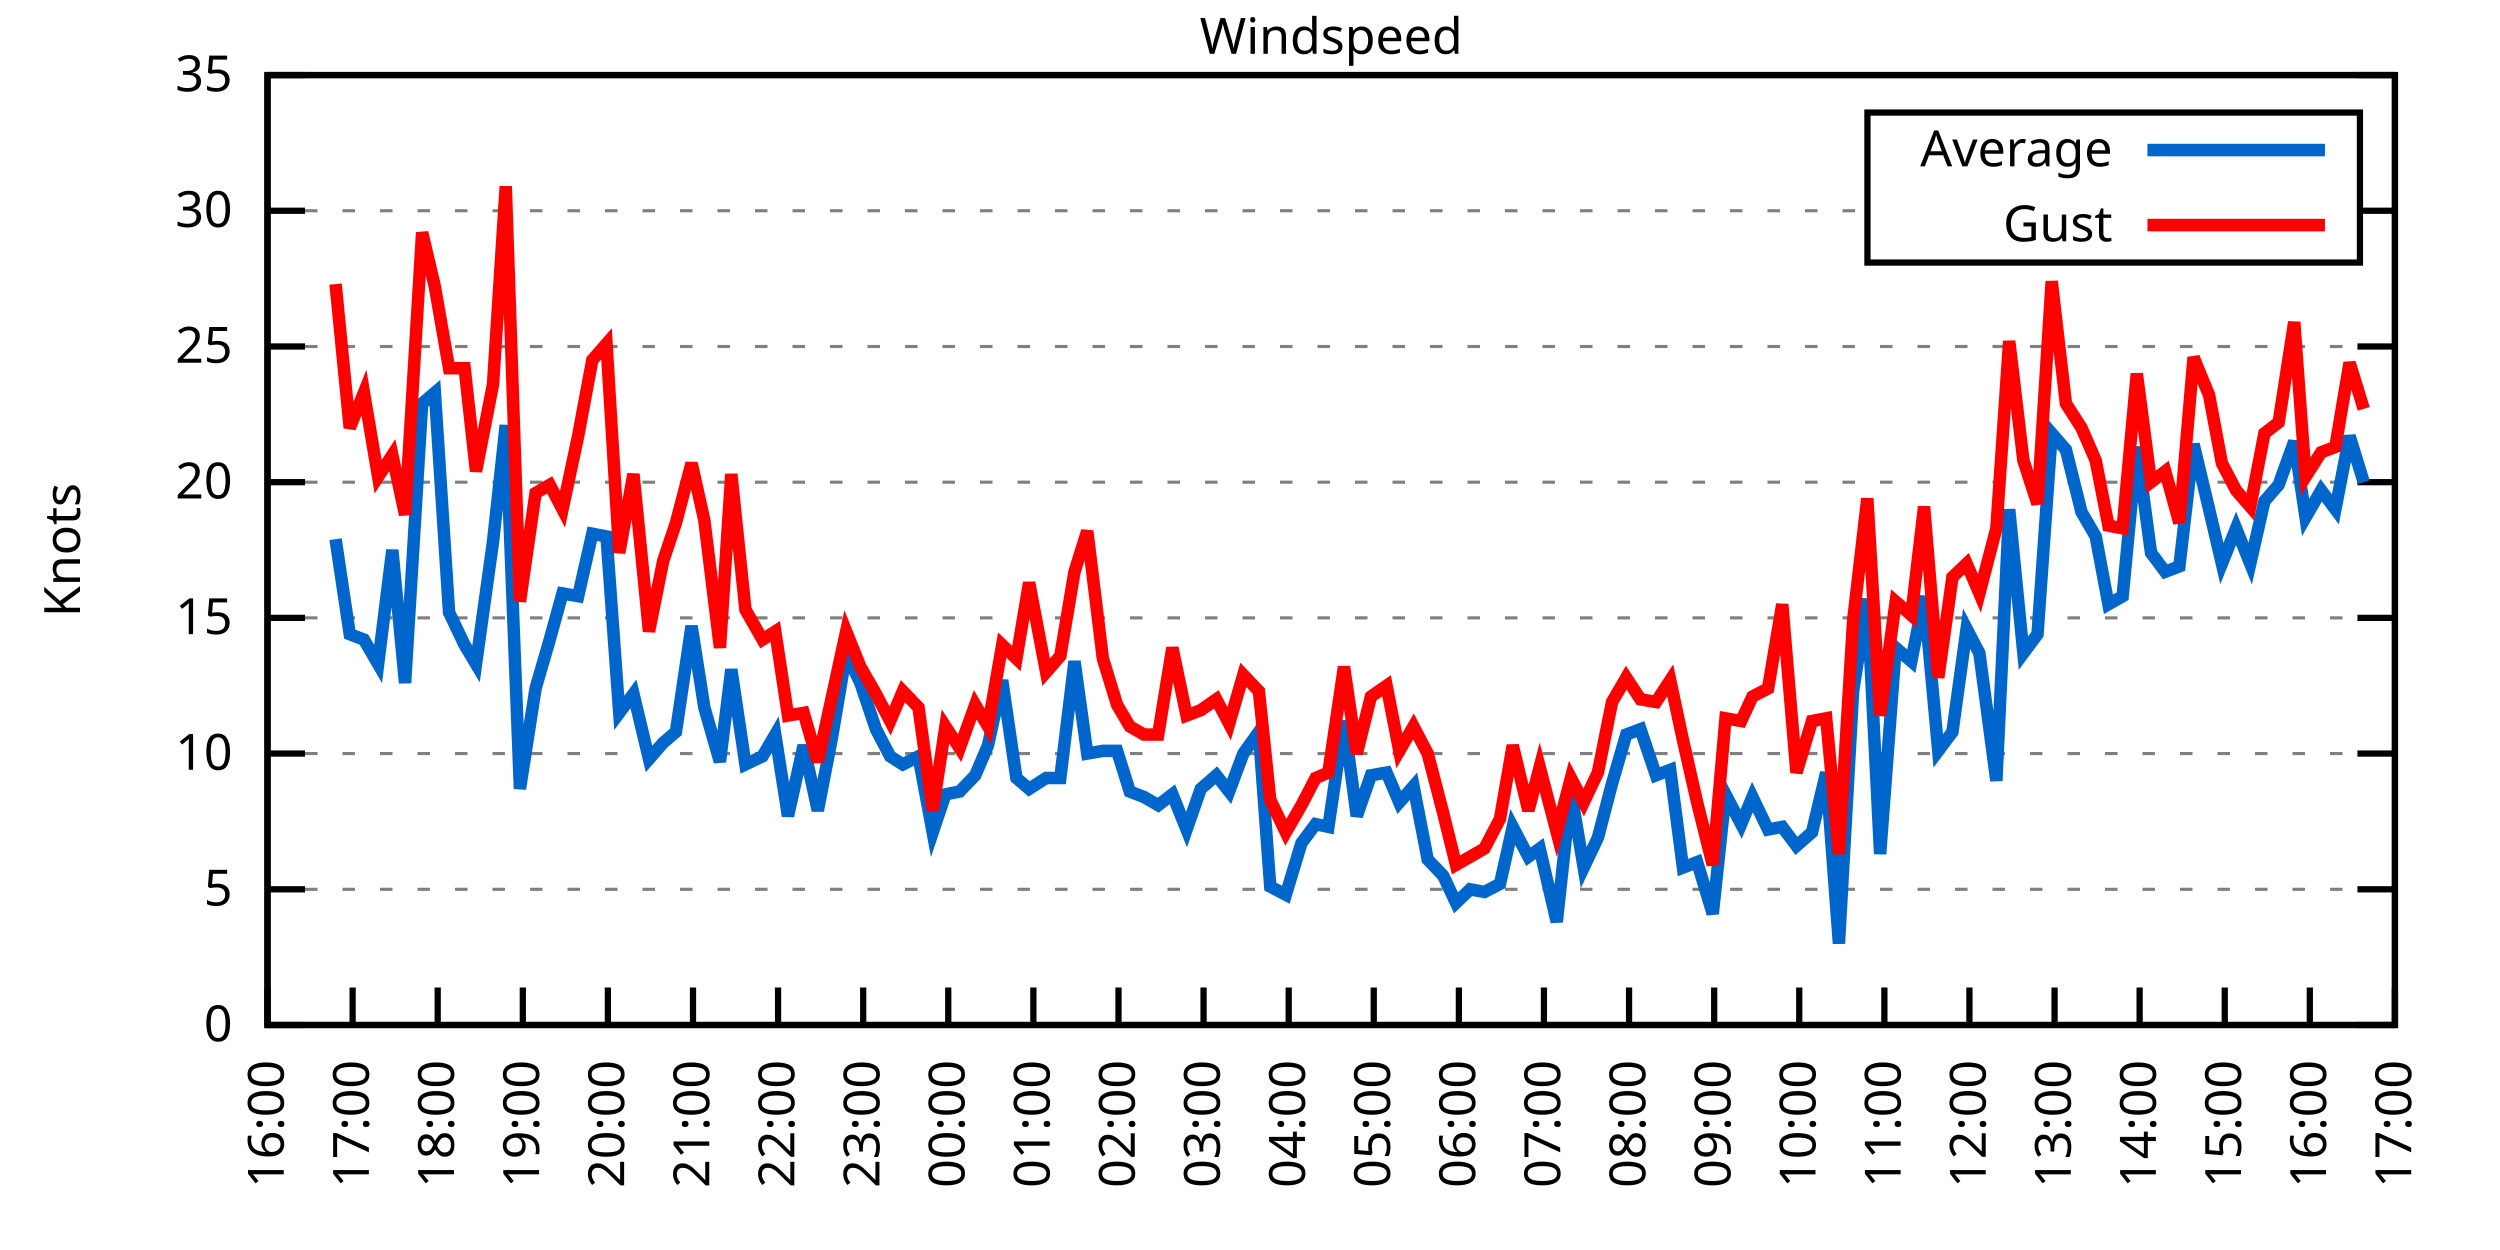
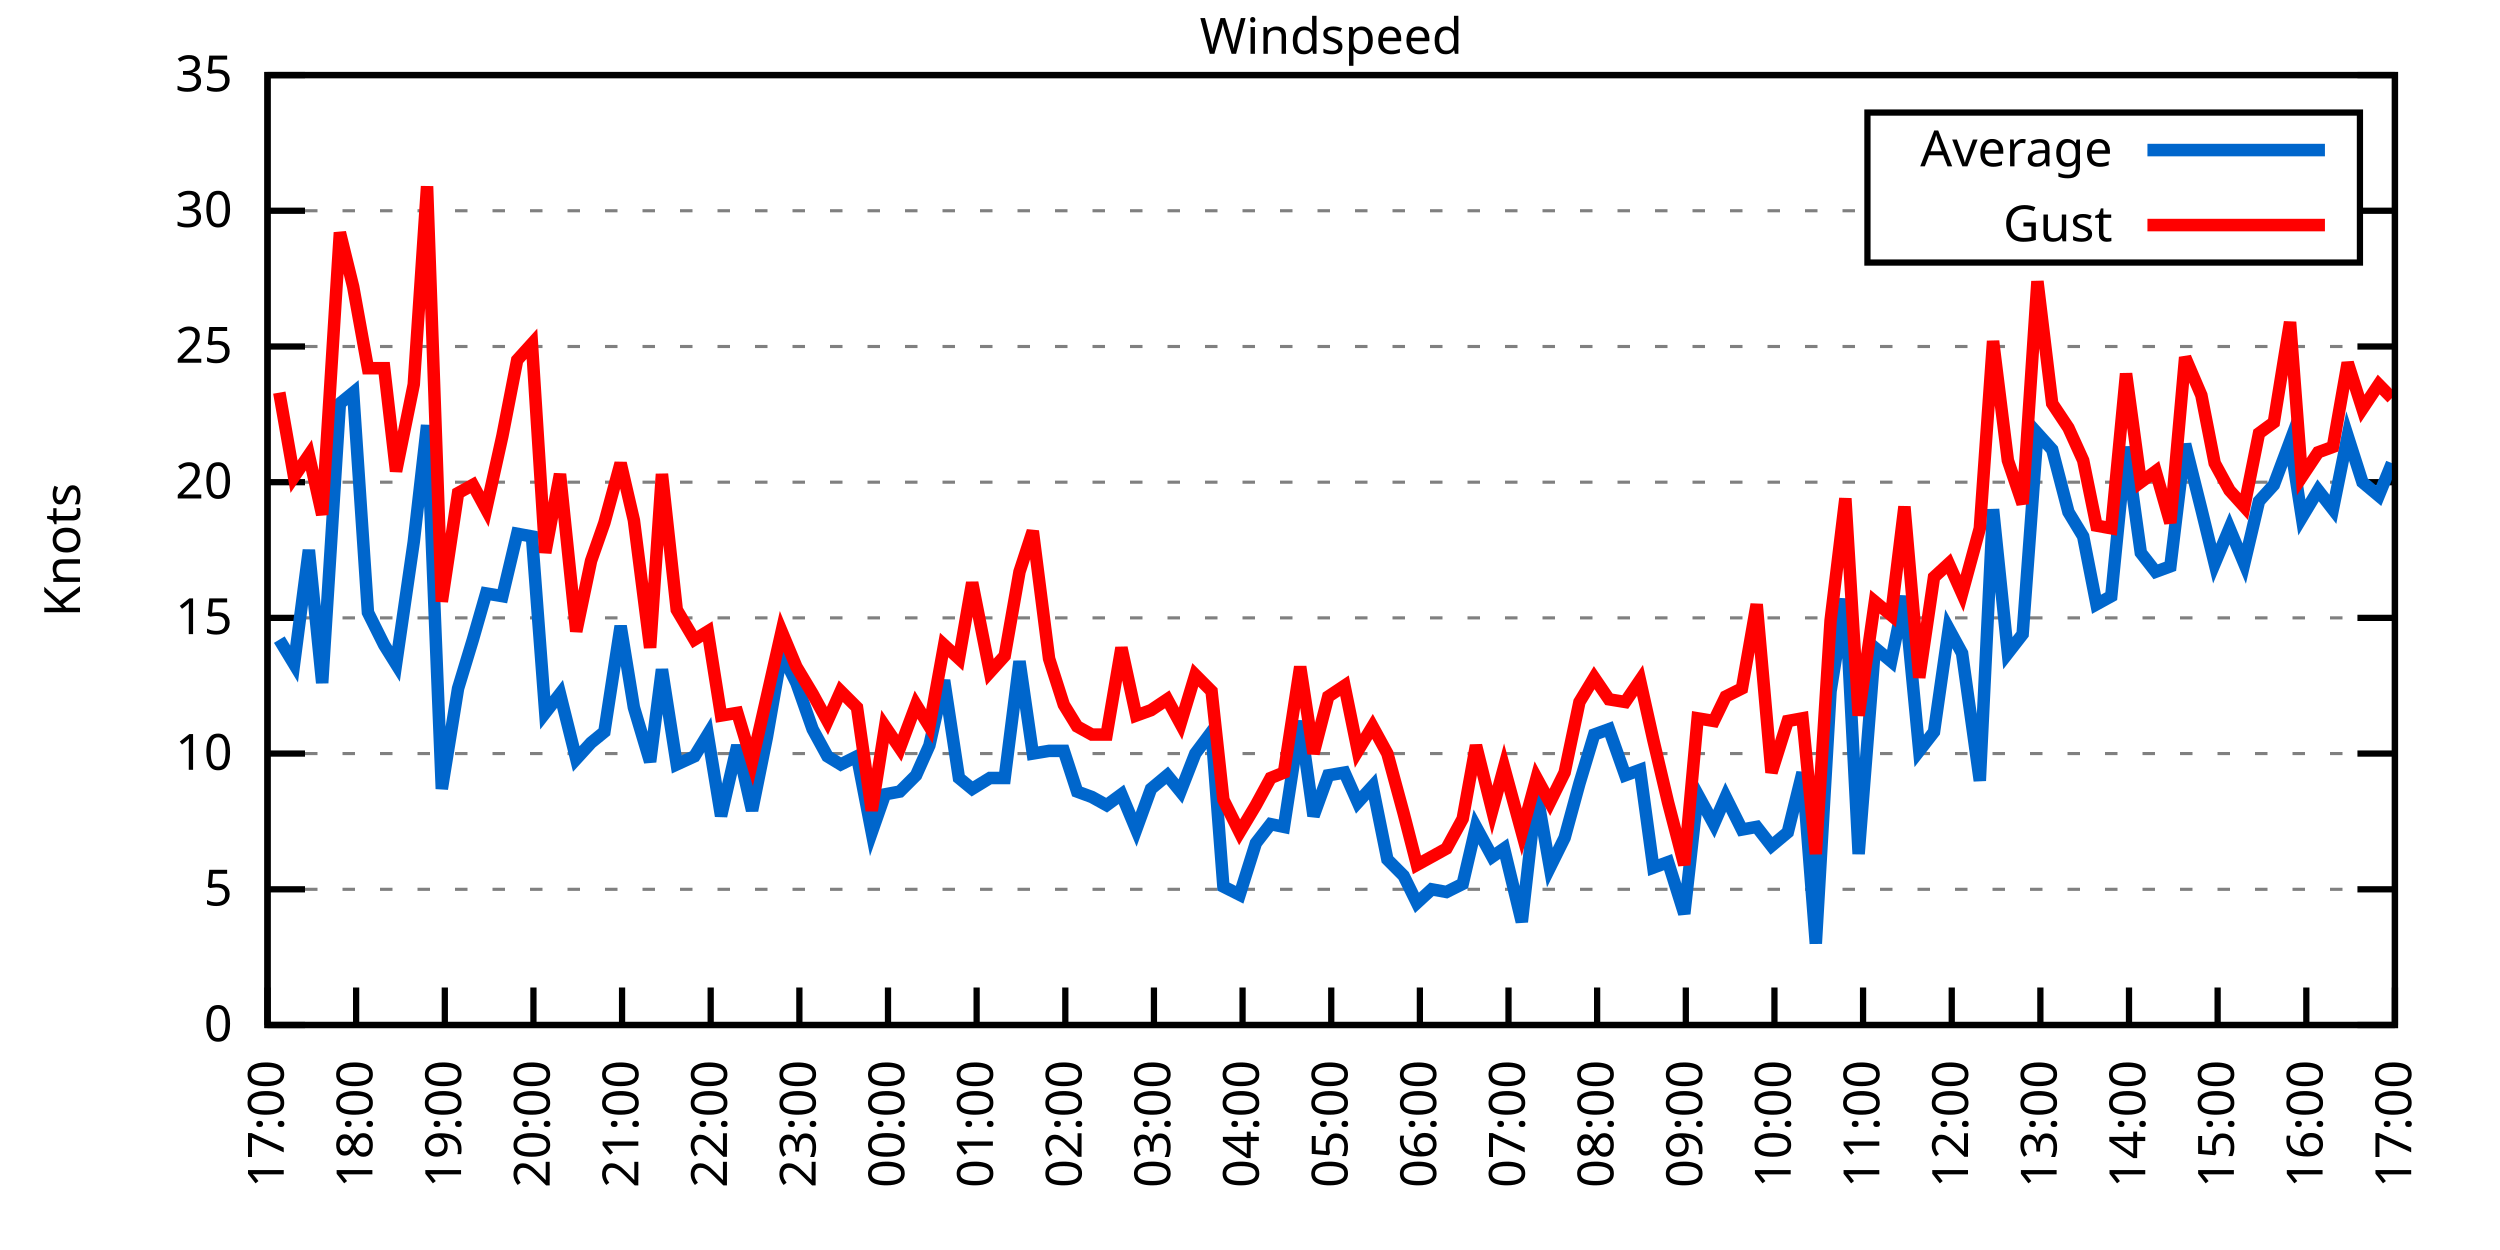
<svg xmlns="http://www.w3.org/2000/svg" xmlns:xlink="http://www.w3.org/1999/xlink" width="400" height="200" viewBox="0 0 400 200">
  <g id="gnuplot_canvas">
    <rect x="0" y="0" width="400" height="200" fill="none" />
    <defs>
      <circle id="gpDot" r="0.5" stroke-width="0.5" stroke="currentColor" />
      <path id="gpPt0" stroke-width="0.333" stroke="currentColor" d="M-1,0 h2 M0,-1 v2" />
      <path id="gpPt1" stroke-width="0.333" stroke="currentColor" d="M-1,-1 L1,1 M1,-1 L-1,1" />
      <path id="gpPt2" stroke-width="0.333" stroke="currentColor" d="M-1,0 L1,0 M0,-1 L0,1 M-1,-1 L1,1 M-1,1 L1,-1" />
      <rect id="gpPt3" stroke-width="0.333" stroke="currentColor" x="-1" y="-1" width="2" height="2" />
      <rect id="gpPt4" stroke-width="0.333" stroke="currentColor" fill="currentColor" x="-1" y="-1" width="2" height="2" />
      <circle id="gpPt5" stroke-width="0.333" stroke="currentColor" cx="0" cy="0" r="1" />
      <use xlink:href="#gpPt5" id="gpPt6" fill="currentColor" stroke="none" />
      <path id="gpPt7" stroke-width="0.333" stroke="currentColor" d="M0,-1.33 L-1.33,0.67 L1.33,0.67 z" />
      <use xlink:href="#gpPt7" id="gpPt8" fill="currentColor" stroke="none" />
      <use xlink:href="#gpPt7" id="gpPt9" stroke="currentColor" transform="rotate(180)" />
      <use xlink:href="#gpPt9" id="gpPt10" fill="currentColor" stroke="none" />
      <use xlink:href="#gpPt3" id="gpPt11" stroke="currentColor" transform="rotate(45)" />
      <use xlink:href="#gpPt11" id="gpPt12" fill="currentColor" stroke="none" />
      <path id="gpPt13" stroke-width="0.333" stroke="currentColor" d="M0,1.330 L1.265,0.411 L0.782,-1.067 L-0.782,-1.076 L-1.265,0.411 z" />
      <use xlink:href="#gpPt13" id="gpPt14" fill="currentColor" stroke="none" />
      <filter id="textbox" filterUnits="objectBoundingBox" x="0" y="0" height="1" width="1">
        <feFlood flood-color="white" flood-opacity="1" result="bgnd" />
        <feComposite in="SourceGraphic" in2="bgnd" operator="atop" />
      </filter>
      <filter id="greybox" filterUnits="objectBoundingBox" x="0" y="0" height="1" width="1">
        <feFlood flood-color="lightgrey" flood-opacity="1" result="grey" />
        <feComposite in="SourceGraphic" in2="grey" operator="atop" />
      </filter>
    </defs>
    <g fill="none" color="white" stroke="currentColor" stroke-width="1.00" stroke-linecap="butt" stroke-linejoin="miter">
</g>
    <g fill="none" color="black" stroke="currentColor" stroke-width="1.00" stroke-linecap="butt" stroke-linejoin="miter">
      <g stroke="none" shape-rendering="crispEdges">
        <polygon fill="rgb(255, 255, 255)" points="42.80,164.00 383.18,164.00 383.18,12.02 42.80,12.02 " />
      </g>
    </g>
    <g fill="none" color="black" stroke="currentColor" stroke-width="1.00" stroke-linecap="butt" stroke-linejoin="miter">
</g>
    <g fill="none" color="black" stroke="black" stroke-width="0.50" stroke-linecap="butt" stroke-linejoin="miter">
</g>
    <g fill="none" color="gray" stroke="currentColor" stroke-width="0.50" stroke-linecap="butt" stroke-linejoin="miter">
      <path stroke="gray" stroke-dasharray="2,4" class="gridline" d="M42.80,164.00 L383.19,164.00  " />
    </g>
    <g fill="none" color="gray" stroke="gray" stroke-width="1.00" stroke-linecap="butt" stroke-linejoin="miter">
</g>
    <g fill="none" color="black" stroke="currentColor" stroke-width="1.00" stroke-linecap="butt" stroke-linejoin="miter">
      <path stroke="black" d="M42.80,164.00 L48.80,164.00 M383.19,164.00 L377.19,164.00  " />
      <g transform="translate(37.20,166.60)" stroke="none" fill="black" font-family="Sans" font-size="8.00" text-anchor="end">
        <text>
          <tspan font-family="Sans"> 0</tspan>
        </text>
      </g>
    </g>
    <g fill="none" color="black" stroke="currentColor" stroke-width="1.00" stroke-linecap="butt" stroke-linejoin="miter">
</g>
    <g fill="none" color="black" stroke="black" stroke-width="0.50" stroke-linecap="butt" stroke-linejoin="miter">
</g>
    <g fill="none" color="gray" stroke="currentColor" stroke-width="0.50" stroke-linecap="butt" stroke-linejoin="miter">
      <path stroke="gray" stroke-dasharray="2,4" class="gridline" d="M42.80,142.29 L383.19,142.29  " />
    </g>
    <g fill="none" color="gray" stroke="gray" stroke-width="1.00" stroke-linecap="butt" stroke-linejoin="miter">
</g>
    <g fill="none" color="black" stroke="currentColor" stroke-width="1.00" stroke-linecap="butt" stroke-linejoin="miter">
      <path stroke="black" d="M42.80,142.29 L48.80,142.29 M383.19,142.29 L377.19,142.29  " />
      <g transform="translate(37.20,144.89)" stroke="none" fill="black" font-family="Sans" font-size="8.00" text-anchor="end">
        <text>
          <tspan font-family="Sans"> 5</tspan>
        </text>
      </g>
    </g>
    <g fill="none" color="black" stroke="currentColor" stroke-width="1.00" stroke-linecap="butt" stroke-linejoin="miter">
</g>
    <g fill="none" color="black" stroke="black" stroke-width="0.50" stroke-linecap="butt" stroke-linejoin="miter">
</g>
    <g fill="none" color="gray" stroke="currentColor" stroke-width="0.50" stroke-linecap="butt" stroke-linejoin="miter">
      <path stroke="gray" stroke-dasharray="2,4" class="gridline" d="M42.80,120.57 L383.19,120.57  " />
    </g>
    <g fill="none" color="gray" stroke="gray" stroke-width="1.00" stroke-linecap="butt" stroke-linejoin="miter">
</g>
    <g fill="none" color="black" stroke="currentColor" stroke-width="1.00" stroke-linecap="butt" stroke-linejoin="miter">
      <path stroke="black" d="M42.80,120.57 L48.80,120.57 M383.19,120.57 L377.19,120.57  " />
      <g transform="translate(37.20,123.17)" stroke="none" fill="black" font-family="Sans" font-size="8.00" text-anchor="end">
        <text>
          <tspan font-family="Sans"> 10</tspan>
        </text>
      </g>
    </g>
    <g fill="none" color="black" stroke="currentColor" stroke-width="1.00" stroke-linecap="butt" stroke-linejoin="miter">
</g>
    <g fill="none" color="black" stroke="black" stroke-width="0.50" stroke-linecap="butt" stroke-linejoin="miter">
</g>
    <g fill="none" color="gray" stroke="currentColor" stroke-width="0.50" stroke-linecap="butt" stroke-linejoin="miter">
      <path stroke="gray" stroke-dasharray="2,4" class="gridline" d="M42.80,98.86 L383.19,98.86  " />
    </g>
    <g fill="none" color="gray" stroke="gray" stroke-width="1.00" stroke-linecap="butt" stroke-linejoin="miter">
</g>
    <g fill="none" color="black" stroke="currentColor" stroke-width="1.00" stroke-linecap="butt" stroke-linejoin="miter">
      <path stroke="black" d="M42.80,98.86 L48.80,98.86 M383.19,98.86 L377.19,98.86  " />
      <g transform="translate(37.20,101.46)" stroke="none" fill="black" font-family="Sans" font-size="8.00" text-anchor="end">
        <text>
          <tspan font-family="Sans"> 15</tspan>
        </text>
      </g>
    </g>
    <g fill="none" color="black" stroke="currentColor" stroke-width="1.00" stroke-linecap="butt" stroke-linejoin="miter">
</g>
    <g fill="none" color="black" stroke="black" stroke-width="0.50" stroke-linecap="butt" stroke-linejoin="miter">
</g>
    <g fill="none" color="gray" stroke="currentColor" stroke-width="0.50" stroke-linecap="butt" stroke-linejoin="miter">
      <path stroke="gray" stroke-dasharray="2,4" class="gridline" d="M42.80,77.15 L383.19,77.15  " />
    </g>
    <g fill="none" color="gray" stroke="gray" stroke-width="1.00" stroke-linecap="butt" stroke-linejoin="miter">
</g>
    <g fill="none" color="black" stroke="currentColor" stroke-width="1.00" stroke-linecap="butt" stroke-linejoin="miter">
      <path stroke="black" d="M42.80,77.15 L48.80,77.15 M383.19,77.15 L377.19,77.15  " />
      <g transform="translate(37.20,79.75)" stroke="none" fill="black" font-family="Sans" font-size="8.00" text-anchor="end">
        <text>
          <tspan font-family="Sans"> 20</tspan>
        </text>
      </g>
    </g>
    <g fill="none" color="black" stroke="currentColor" stroke-width="1.00" stroke-linecap="butt" stroke-linejoin="miter">
</g>
    <g fill="none" color="black" stroke="black" stroke-width="0.50" stroke-linecap="butt" stroke-linejoin="miter">
</g>
    <g fill="none" color="gray" stroke="currentColor" stroke-width="0.50" stroke-linecap="butt" stroke-linejoin="miter">
      <path stroke="gray" stroke-dasharray="2,4" class="gridline" d="M42.80,55.44 L383.19,55.44  " />
    </g>
    <g fill="none" color="gray" stroke="gray" stroke-width="1.00" stroke-linecap="butt" stroke-linejoin="miter">
</g>
    <g fill="none" color="black" stroke="currentColor" stroke-width="1.00" stroke-linecap="butt" stroke-linejoin="miter">
      <path stroke="black" d="M42.80,55.44 L48.80,55.44 M383.19,55.44 L377.19,55.44  " />
      <g transform="translate(37.20,58.04)" stroke="none" fill="black" font-family="Sans" font-size="8.00" text-anchor="end">
        <text>
          <tspan font-family="Sans"> 25</tspan>
        </text>
      </g>
    </g>
    <g fill="none" color="black" stroke="currentColor" stroke-width="1.00" stroke-linecap="butt" stroke-linejoin="miter">
</g>
    <g fill="none" color="black" stroke="black" stroke-width="0.50" stroke-linecap="butt" stroke-linejoin="miter">
</g>
    <g fill="none" color="gray" stroke="currentColor" stroke-width="0.50" stroke-linecap="butt" stroke-linejoin="miter">
      <path stroke="gray" stroke-dasharray="2,4" class="gridline" d="M42.80,33.72 L298.79,33.72 M377.59,33.72 L383.19,33.72  " />
    </g>
    <g fill="none" color="gray" stroke="gray" stroke-width="1.00" stroke-linecap="butt" stroke-linejoin="miter">
</g>
    <g fill="none" color="black" stroke="currentColor" stroke-width="1.00" stroke-linecap="butt" stroke-linejoin="miter">
      <path stroke="black" d="M42.80,33.72 L48.80,33.72 M383.19,33.72 L377.19,33.72  " />
      <g transform="translate(37.20,36.32)" stroke="none" fill="black" font-family="Sans" font-size="8.00" text-anchor="end">
        <text>
          <tspan font-family="Sans"> 30</tspan>
        </text>
      </g>
    </g>
    <g fill="none" color="black" stroke="currentColor" stroke-width="1.00" stroke-linecap="butt" stroke-linejoin="miter">
</g>
    <g fill="none" color="black" stroke="black" stroke-width="0.50" stroke-linecap="butt" stroke-linejoin="miter">
</g>
    <g fill="none" color="gray" stroke="currentColor" stroke-width="0.50" stroke-linecap="butt" stroke-linejoin="miter">
      <path stroke="gray" stroke-dasharray="2,4" class="gridline" d="M42.80,12.01 L383.19,12.01  " />
    </g>
    <g fill="none" color="gray" stroke="gray" stroke-width="1.00" stroke-linecap="butt" stroke-linejoin="miter">
</g>
    <g fill="none" color="black" stroke="currentColor" stroke-width="1.00" stroke-linecap="butt" stroke-linejoin="miter">
      <path stroke="black" d="M42.80,12.01 L48.80,12.01 M383.19,12.01 L377.19,12.01  " />
      <g transform="translate(37.20,14.61)" stroke="none" fill="black" font-family="Sans" font-size="8.00" text-anchor="end">
        <text>
          <tspan font-family="Sans"> 35</tspan>
        </text>
      </g>
    </g>
    <g fill="none" color="black" stroke="currentColor" stroke-width="1.00" stroke-linecap="butt" stroke-linejoin="miter">
      <path stroke="black" d="M42.80,164.00 L42.80,158.00  " />
      <g transform="translate(45.40,169.60) rotate(270.00)" stroke="none" fill="black" font-family="Sans" font-size="8.00" text-anchor="end">
        <text>
-           <tspan font-family="Sans">16:00</tspan>
-         </text>
-       </g>
-     </g>
-     <g fill="none" color="black" stroke="currentColor" stroke-width="1.00" stroke-linecap="butt" stroke-linejoin="miter">
-       <path stroke="black" d="M56.42,164.00 L56.42,158.00  " />
-       <g transform="translate(59.02,169.60) rotate(270.00)" stroke="none" fill="black" font-family="Sans" font-size="8.00" text-anchor="end">
-         <text>
          <tspan font-family="Sans">17:00</tspan>
        </text>
      </g>
    </g>
    <g fill="none" color="black" stroke="currentColor" stroke-width="1.00" stroke-linecap="butt" stroke-linejoin="miter">
-       <path stroke="black" d="M70.03,164.00 L70.03,158.00  " />
-       <g transform="translate(72.63,169.60) rotate(270.00)" stroke="none" fill="black" font-family="Sans" font-size="8.00" text-anchor="end">
+       <path stroke="black" d="M56.98,164.00 L56.98,158.00  " />
+       <g transform="translate(59.58,169.60) rotate(270.00)" stroke="none" fill="black" font-family="Sans" font-size="8.00" text-anchor="end">
        <text>
          <tspan font-family="Sans">18:00</tspan>
        </text>
      </g>
    </g>
    <g fill="none" color="black" stroke="currentColor" stroke-width="1.00" stroke-linecap="butt" stroke-linejoin="miter">
-       <path stroke="black" d="M83.65,164.00 L83.65,158.00  " />
-       <g transform="translate(86.25,169.60) rotate(270.00)" stroke="none" fill="black" font-family="Sans" font-size="8.00" text-anchor="end">
+       <path stroke="black" d="M71.17,164.00 L71.17,158.00  " />
+       <g transform="translate(73.77,169.60) rotate(270.00)" stroke="none" fill="black" font-family="Sans" font-size="8.00" text-anchor="end">
        <text>
          <tspan font-family="Sans">19:00</tspan>
        </text>
      </g>
    </g>
    <g fill="none" color="black" stroke="currentColor" stroke-width="1.00" stroke-linecap="butt" stroke-linejoin="miter">
-       <path stroke="black" d="M97.26,164.00 L97.26,158.00  " />
-       <g transform="translate(99.86,169.60) rotate(270.00)" stroke="none" fill="black" font-family="Sans" font-size="8.00" text-anchor="end">
+       <path stroke="black" d="M85.35,164.00 L85.35,158.00  " />
+       <g transform="translate(87.95,169.60) rotate(270.00)" stroke="none" fill="black" font-family="Sans" font-size="8.00" text-anchor="end">
        <text>
          <tspan font-family="Sans">20:00</tspan>
        </text>
      </g>
    </g>
    <g fill="none" color="black" stroke="currentColor" stroke-width="1.00" stroke-linecap="butt" stroke-linejoin="miter">
-       <path stroke="black" d="M110.88,164.00 L110.88,158.00  " />
-       <g transform="translate(113.48,169.60) rotate(270.00)" stroke="none" fill="black" font-family="Sans" font-size="8.00" text-anchor="end">
+       <path stroke="black" d="M99.53,164.00 L99.53,158.00  " />
+       <g transform="translate(102.13,169.60) rotate(270.00)" stroke="none" fill="black" font-family="Sans" font-size="8.00" text-anchor="end">
        <text>
          <tspan font-family="Sans">21:00</tspan>
        </text>
      </g>
    </g>
    <g fill="none" color="black" stroke="currentColor" stroke-width="1.00" stroke-linecap="butt" stroke-linejoin="miter">
-       <path stroke="black" d="M124.49,164.00 L124.49,158.00  " />
-       <g transform="translate(127.09,169.60) rotate(270.00)" stroke="none" fill="black" font-family="Sans" font-size="8.00" text-anchor="end">
+       <path stroke="black" d="M113.71,164.00 L113.71,158.00  " />
+       <g transform="translate(116.31,169.60) rotate(270.00)" stroke="none" fill="black" font-family="Sans" font-size="8.00" text-anchor="end">
        <text>
          <tspan font-family="Sans">22:00</tspan>
        </text>
      </g>
    </g>
    <g fill="none" color="black" stroke="currentColor" stroke-width="1.00" stroke-linecap="butt" stroke-linejoin="miter">
-       <path stroke="black" d="M138.11,164.00 L138.11,158.00  " />
-       <g transform="translate(140.71,169.60) rotate(270.00)" stroke="none" fill="black" font-family="Sans" font-size="8.00" text-anchor="end">
+       <path stroke="black" d="M127.90,164.00 L127.90,158.00  " />
+       <g transform="translate(130.50,169.60) rotate(270.00)" stroke="none" fill="black" font-family="Sans" font-size="8.00" text-anchor="end">
        <text>
          <tspan font-family="Sans">23:00</tspan>
        </text>
      </g>
    </g>
    <g fill="none" color="black" stroke="currentColor" stroke-width="1.00" stroke-linecap="butt" stroke-linejoin="miter">
-       <path stroke="black" d="M151.72,164.00 L151.72,158.00  " />
-       <g transform="translate(154.32,169.60) rotate(270.00)" stroke="none" fill="black" font-family="Sans" font-size="8.00" text-anchor="end">
+       <path stroke="black" d="M142.08,164.00 L142.08,158.00  " />
+       <g transform="translate(144.68,169.60) rotate(270.00)" stroke="none" fill="black" font-family="Sans" font-size="8.00" text-anchor="end">
        <text>
          <tspan font-family="Sans">00:00</tspan>
        </text>
      </g>
    </g>
    <g fill="none" color="black" stroke="currentColor" stroke-width="1.00" stroke-linecap="butt" stroke-linejoin="miter">
-       <path stroke="black" d="M165.34,164.00 L165.34,158.00  " />
-       <g transform="translate(167.94,169.60) rotate(270.00)" stroke="none" fill="black" font-family="Sans" font-size="8.00" text-anchor="end">
+       <path stroke="black" d="M156.26,164.00 L156.26,158.00  " />
+       <g transform="translate(158.86,169.60) rotate(270.00)" stroke="none" fill="black" font-family="Sans" font-size="8.00" text-anchor="end">
        <text>
          <tspan font-family="Sans">01:00</tspan>
        </text>
      </g>
    </g>
    <g fill="none" color="black" stroke="currentColor" stroke-width="1.00" stroke-linecap="butt" stroke-linejoin="miter">
-       <path stroke="black" d="M178.96,164.00 L178.96,158.00  " />
-       <g transform="translate(181.56,169.60) rotate(270.00)" stroke="none" fill="black" font-family="Sans" font-size="8.00" text-anchor="end">
+       <path stroke="black" d="M170.45,164.00 L170.45,158.00  " />
+       <g transform="translate(173.05,169.60) rotate(270.00)" stroke="none" fill="black" font-family="Sans" font-size="8.00" text-anchor="end">
        <text>
          <tspan font-family="Sans">02:00</tspan>
        </text>
      </g>
    </g>
    <g fill="none" color="black" stroke="currentColor" stroke-width="1.00" stroke-linecap="butt" stroke-linejoin="miter">
-       <path stroke="black" d="M192.57,164.00 L192.57,158.00  " />
-       <g transform="translate(195.17,169.60) rotate(270.00)" stroke="none" fill="black" font-family="Sans" font-size="8.00" text-anchor="end">
+       <path stroke="black" d="M184.63,164.00 L184.63,158.00  " />
+       <g transform="translate(187.23,169.60) rotate(270.00)" stroke="none" fill="black" font-family="Sans" font-size="8.00" text-anchor="end">
        <text>
          <tspan font-family="Sans">03:00</tspan>
        </text>
      </g>
    </g>
    <g fill="none" color="black" stroke="currentColor" stroke-width="1.00" stroke-linecap="butt" stroke-linejoin="miter">
-       <path stroke="black" d="M206.19,164.00 L206.19,158.00  " />
-       <g transform="translate(208.79,169.60) rotate(270.00)" stroke="none" fill="black" font-family="Sans" font-size="8.00" text-anchor="end">
+       <path stroke="black" d="M198.81,164.00 L198.81,158.00  " />
+       <g transform="translate(201.41,169.60) rotate(270.00)" stroke="none" fill="black" font-family="Sans" font-size="8.00" text-anchor="end">
        <text>
          <tspan font-family="Sans">04:00</tspan>
        </text>
      </g>
    </g>
    <g fill="none" color="black" stroke="currentColor" stroke-width="1.00" stroke-linecap="butt" stroke-linejoin="miter">
-       <path stroke="black" d="M219.80,164.00 L219.80,158.00  " />
-       <g transform="translate(222.40,169.60) rotate(270.00)" stroke="none" fill="black" font-family="Sans" font-size="8.00" text-anchor="end">
+       <path stroke="black" d="M213.00,164.00 L213.00,158.00  " />
+       <g transform="translate(215.60,169.60) rotate(270.00)" stroke="none" fill="black" font-family="Sans" font-size="8.00" text-anchor="end">
        <text>
          <tspan font-family="Sans">05:00</tspan>
        </text>
      </g>
    </g>
    <g fill="none" color="black" stroke="currentColor" stroke-width="1.00" stroke-linecap="butt" stroke-linejoin="miter">
-       <path stroke="black" d="M233.42,164.00 L233.42,158.00  " />
-       <g transform="translate(236.02,169.60) rotate(270.00)" stroke="none" fill="black" font-family="Sans" font-size="8.00" text-anchor="end">
+       <path stroke="black" d="M227.18,164.00 L227.18,158.00  " />
+       <g transform="translate(229.78,169.60) rotate(270.00)" stroke="none" fill="black" font-family="Sans" font-size="8.00" text-anchor="end">
        <text>
          <tspan font-family="Sans">06:00</tspan>
        </text>
      </g>
    </g>
    <g fill="none" color="black" stroke="currentColor" stroke-width="1.00" stroke-linecap="butt" stroke-linejoin="miter">
-       <path stroke="black" d="M247.03,164.00 L247.03,158.00  " />
-       <g transform="translate(249.63,169.60) rotate(270.00)" stroke="none" fill="black" font-family="Sans" font-size="8.00" text-anchor="end">
+       <path stroke="black" d="M241.36,164.00 L241.36,158.00  " />
+       <g transform="translate(243.96,169.60) rotate(270.00)" stroke="none" fill="black" font-family="Sans" font-size="8.00" text-anchor="end">
        <text>
          <tspan font-family="Sans">07:00</tspan>
        </text>
      </g>
    </g>
    <g fill="none" color="black" stroke="currentColor" stroke-width="1.00" stroke-linecap="butt" stroke-linejoin="miter">
-       <path stroke="black" d="M260.65,164.00 L260.65,158.00  " />
-       <g transform="translate(263.25,169.60) rotate(270.00)" stroke="none" fill="black" font-family="Sans" font-size="8.00" text-anchor="end">
+       <path stroke="black" d="M255.54,164.00 L255.54,158.00  " />
+       <g transform="translate(258.14,169.60) rotate(270.00)" stroke="none" fill="black" font-family="Sans" font-size="8.00" text-anchor="end">
        <text>
          <tspan font-family="Sans">08:00</tspan>
        </text>
      </g>
    </g>
    <g fill="none" color="black" stroke="currentColor" stroke-width="1.00" stroke-linecap="butt" stroke-linejoin="miter">
-       <path stroke="black" d="M274.27,164.00 L274.27,158.00  " />
-       <g transform="translate(276.87,169.60) rotate(270.00)" stroke="none" fill="black" font-family="Sans" font-size="8.00" text-anchor="end">
+       <path stroke="black" d="M269.73,164.00 L269.73,158.00  " />
+       <g transform="translate(272.33,169.60) rotate(270.00)" stroke="none" fill="black" font-family="Sans" font-size="8.00" text-anchor="end">
        <text>
          <tspan font-family="Sans">09:00</tspan>
        </text>
      </g>
    </g>
    <g fill="none" color="black" stroke="currentColor" stroke-width="1.00" stroke-linecap="butt" stroke-linejoin="miter">
-       <path stroke="black" d="M287.88,164.00 L287.88,158.00  " />
-       <g transform="translate(290.48,169.60) rotate(270.00)" stroke="none" fill="black" font-family="Sans" font-size="8.00" text-anchor="end">
+       <path stroke="black" d="M283.91,164.00 L283.91,158.00  " />
+       <g transform="translate(286.51,169.60) rotate(270.00)" stroke="none" fill="black" font-family="Sans" font-size="8.00" text-anchor="end">
        <text>
          <tspan font-family="Sans">10:00</tspan>
        </text>
      </g>
    </g>
    <g fill="none" color="black" stroke="currentColor" stroke-width="1.00" stroke-linecap="butt" stroke-linejoin="miter">
-       <path stroke="black" d="M301.50,164.00 L301.50,158.00  " />
-       <g transform="translate(304.10,169.60) rotate(270.00)" stroke="none" fill="black" font-family="Sans" font-size="8.00" text-anchor="end">
+       <path stroke="black" d="M298.09,164.00 L298.09,158.00  " />
+       <g transform="translate(300.69,169.60) rotate(270.00)" stroke="none" fill="black" font-family="Sans" font-size="8.00" text-anchor="end">
        <text>
          <tspan font-family="Sans">11:00</tspan>
        </text>
      </g>
    </g>
    <g fill="none" color="black" stroke="currentColor" stroke-width="1.00" stroke-linecap="butt" stroke-linejoin="miter">
-       <path stroke="black" d="M315.11,164.00 L315.11,158.00  " />
-       <g transform="translate(317.71,169.60) rotate(270.00)" stroke="none" fill="black" font-family="Sans" font-size="8.00" text-anchor="end">
+       <path stroke="black" d="M312.28,164.00 L312.28,158.00  " />
+       <g transform="translate(314.88,169.60) rotate(270.00)" stroke="none" fill="black" font-family="Sans" font-size="8.00" text-anchor="end">
        <text>
          <tspan font-family="Sans">12:00</tspan>
        </text>
      </g>
    </g>
    <g fill="none" color="black" stroke="currentColor" stroke-width="1.00" stroke-linecap="butt" stroke-linejoin="miter">
-       <path stroke="black" d="M328.73,164.00 L328.73,158.00  " />
-       <g transform="translate(331.33,169.60) rotate(270.00)" stroke="none" fill="black" font-family="Sans" font-size="8.00" text-anchor="end">
+       <path stroke="black" d="M326.46,164.00 L326.46,158.00  " />
+       <g transform="translate(329.06,169.60) rotate(270.00)" stroke="none" fill="black" font-family="Sans" font-size="8.00" text-anchor="end">
        <text>
          <tspan font-family="Sans">13:00</tspan>
        </text>
      </g>
    </g>
    <g fill="none" color="black" stroke="currentColor" stroke-width="1.00" stroke-linecap="butt" stroke-linejoin="miter">
-       <path stroke="black" d="M342.34,164.00 L342.34,158.00  " />
-       <g transform="translate(344.94,169.60) rotate(270.00)" stroke="none" fill="black" font-family="Sans" font-size="8.00" text-anchor="end">
+       <path stroke="black" d="M340.64,164.00 L340.64,158.00  " />
+       <g transform="translate(343.24,169.60) rotate(270.00)" stroke="none" fill="black" font-family="Sans" font-size="8.00" text-anchor="end">
        <text>
          <tspan font-family="Sans">14:00</tspan>
        </text>
      </g>
    </g>
    <g fill="none" color="black" stroke="currentColor" stroke-width="1.00" stroke-linecap="butt" stroke-linejoin="miter">
-       <path stroke="black" d="M355.96,164.00 L355.96,158.00  " />
-       <g transform="translate(358.56,169.60) rotate(270.00)" stroke="none" fill="black" font-family="Sans" font-size="8.00" text-anchor="end">
+       <path stroke="black" d="M354.82,164.00 L354.82,158.00  " />
+       <g transform="translate(357.42,169.60) rotate(270.00)" stroke="none" fill="black" font-family="Sans" font-size="8.00" text-anchor="end">
        <text>
          <tspan font-family="Sans">15:00</tspan>
        </text>
      </g>
    </g>
    <g fill="none" color="black" stroke="currentColor" stroke-width="1.00" stroke-linecap="butt" stroke-linejoin="miter">
-       <path stroke="black" d="M369.57,164.00 L369.57,158.00  " />
-       <g transform="translate(372.17,169.60) rotate(270.00)" stroke="none" fill="black" font-family="Sans" font-size="8.00" text-anchor="end">
+       <path stroke="black" d="M369.01,164.00 L369.01,158.00  " />
+       <g transform="translate(371.61,169.60) rotate(270.00)" stroke="none" fill="black" font-family="Sans" font-size="8.00" text-anchor="end">
        <text>
          <tspan font-family="Sans">16:00</tspan>
        </text>
      </g>
    </g>
    <g fill="none" color="black" stroke="currentColor" stroke-width="1.00" stroke-linecap="butt" stroke-linejoin="miter">
      <path stroke="black" d="M383.19,164.00 L383.19,158.00  " />
      <g transform="translate(385.79,169.60) rotate(270.00)" stroke="none" fill="black" font-family="Sans" font-size="8.00" text-anchor="end">
        <text>
          <tspan font-family="Sans">17:00</tspan>
        </text>
      </g>
    </g>
    <g fill="none" color="black" stroke="currentColor" stroke-width="1.00" stroke-linecap="butt" stroke-linejoin="miter">
</g>
    <g fill="none" color="black" stroke="currentColor" stroke-width="1.00" stroke-linecap="butt" stroke-linejoin="miter">
      <path stroke="black" d="M42.80,12.01 L42.80,164.00 L383.19,164.00 L383.19,12.01 L42.80,12.01 Z  " />
    </g>
    <g fill="none" color="black" stroke="currentColor" stroke-width="1.00" stroke-linecap="butt" stroke-linejoin="miter">
</g>
    <g fill="none" color="black" stroke="currentColor" stroke-width="1.00" stroke-linecap="butt" stroke-linejoin="miter">
      <path stroke="black" d="M298.79,42.01 L298.79,18.01 L377.59,18.01 L377.59,42.01 L298.79,42.01 Z  " />
    </g>
    <g id="Windspeed_plot_1">
      <g fill="none" color="white" stroke="black" stroke-width="2.00" stroke-linecap="butt" stroke-linejoin="miter">
</g>
      <g fill="none" color="black" stroke="currentColor" stroke-width="2.00" stroke-linecap="butt" stroke-linejoin="miter">
        <g transform="translate(337.99,26.61)" stroke="none" fill="black" font-family="Sans" font-size="8.00" text-anchor="end">
          <text>
            <tspan font-family="Sans">Average</tspan>
          </text>
        </g>
      </g>
      <g fill="none" color="black" stroke="currentColor" stroke-width="2.00" stroke-linecap="butt" stroke-linejoin="miter">
-         <path stroke="rgb(  0, 102, 204)" d="M343.59,24.01 L371.99,24.01 M53.69,86.27 L55.96,101.47 L58.23,102.34 L60.50,106.24 L62.77,88.00 L64.81,109.28   L67.54,64.56 L69.58,62.82 L71.85,97.99 L74.34,103.20 L76.16,106.24 L78.88,86.70 L80.92,68.03 L83.19,126.22   L85.69,110.15 L87.96,102.34 L90.00,94.95 L92.50,95.39 L94.77,85.40 L97.04,85.83 L99.08,114.06 L101.35,111.02   L103.84,121.44 L106.11,118.84 L108.15,117.10 L110.65,100.16 L112.69,113.19 L115.19,121.88 L117.01,107.11 L119.27,122.31   L122.00,121.01 L124.04,117.53 L126.08,130.56 L128.58,119.27 L130.85,129.69 L133.12,117.97 L135.39,104.51 L137.66,109.28   L140.15,116.67 L142.42,121.01 L144.46,122.31 L146.96,121.01 L149.23,133.17 L151.27,127.09 L153.54,126.65 L156.04,124.05   L158.08,119.27 L160.35,108.85 L162.62,124.48 L164.66,126.22 L167.38,124.48 L169.65,124.48 L171.92,105.81 L173.96,120.57   L176.46,120.14 L178.73,120.14 L180.77,126.65 L183.04,127.52 L185.31,128.83 L187.58,127.09 L189.85,132.73 L192.12,126.22   L194.61,124.05 L196.66,126.65 L198.93,120.57 L201.42,117.10 L203.24,141.85 L205.73,143.16 L208.23,134.90 L210.50,131.86   L212.54,132.30 L215.04,115.36 L217.08,130.56 L219.35,124.05 L221.85,123.61 L223.89,128.39 L226.16,125.79 L228.43,137.51   L230.92,140.12 L232.96,144.46 L235.23,142.29 L237.50,142.72 L240.00,141.42 L242.04,132.30 L244.54,137.08 L246.35,135.77   L249.08,147.50 L251.35,126.65 L253.39,138.81 L255.66,134.04 L257.93,125.35 L260.20,117.53 L262.47,116.67 L264.96,124.05   L267.23,123.18 L269.27,138.81 L271.54,137.94 L274.04,146.20 L276.08,127.09 L278.58,131.86 L280.39,127.52 L282.89,132.73   L285.16,132.30 L287.43,135.34 L289.92,133.17 L292.19,123.61 L294.23,150.97 L296.50,110.59 L298.77,95.82 L300.82,136.64   L303.31,103.64 L305.81,105.81 L307.85,95.39 L310.12,120.14 L312.39,117.10 L314.66,100.60 L316.70,104.51 L319.42,124.92   L321.47,81.49 L323.74,104.51 L326.00,101.47 L328.27,69.33 L330.54,71.94 L333.04,81.93 L335.31,85.83 L337.35,96.69   L339.62,95.39 L341.89,71.50 L344.16,88.44 L346.43,91.48 L348.70,90.61 L350.97,71.07 L353.46,81.49 L355.50,90.18   L357.77,84.53 L360.04,90.18 L362.31,80.19 L364.58,77.58 L367.08,70.63 L368.89,82.79 L371.39,78.45 L373.66,81.49   L375.93,69.77 L378.20,77.15  " />
+         <path stroke="rgb(  0, 102, 204)" d="M343.59,24.01 L371.99,24.01 M44.69,102.34 L47.05,106.24 L49.42,88.00 L51.55,109.28 L54.38,64.56 L56.51,62.82   L58.87,97.99 L61.47,103.20 L63.37,106.24 L66.20,86.70 L68.33,68.03 L70.69,126.22 L73.29,110.15 L75.66,102.34   L77.78,94.95 L80.38,95.39 L82.75,85.40 L85.11,85.83 L87.24,114.06 L89.60,111.02 L92.20,121.44 L94.57,118.84   L96.70,117.10 L99.30,100.16 L101.42,113.19 L104.02,121.88 L105.91,107.11 L108.28,122.31 L111.11,121.01 L113.24,117.53   L115.37,130.56 L117.97,119.27 L120.33,129.69 L122.70,117.97 L125.06,104.51 L127.42,109.28 L130.02,116.67 L132.39,121.01   L134.52,122.31 L137.12,121.01 L139.48,133.17 L141.61,127.09 L143.97,126.65 L146.57,124.05 L148.70,119.27 L151.06,108.85   L153.43,124.48 L155.55,126.22 L158.39,124.48 L160.75,124.48 L163.12,105.81 L165.25,120.57 L167.85,120.14 L170.21,120.14   L172.34,126.65 L174.70,127.52 L177.06,128.83 L179.43,127.09 L181.79,132.73 L184.16,126.22 L186.76,124.05 L188.88,126.65   L191.25,120.57 L193.85,117.10 L195.74,141.85 L198.34,143.16 L200.94,134.90 L203.30,131.86 L205.43,132.30 L208.03,115.36   L210.16,130.56 L212.52,124.05 L215.12,123.61 L217.25,128.39 L219.61,125.79 L221.98,137.51 L224.58,140.12 L226.71,144.46   L229.07,142.29 L231.43,142.72 L234.03,141.42 L236.16,132.30 L238.76,137.08 L240.65,135.77 L243.49,147.50 L245.85,126.65   L247.98,138.81 L250.34,134.04 L252.71,125.35 L255.07,117.53 L257.43,116.67 L260.04,124.05 L262.40,123.18 L264.53,138.81   L266.89,137.94 L269.49,146.20 L271.62,127.09 L274.22,131.86 L276.11,127.52 L278.71,132.73 L281.07,132.30 L283.44,135.34   L286.04,133.17 L288.40,123.61 L290.53,150.97 L292.89,110.59 L295.26,95.82 L297.38,136.64 L299.98,103.64 L302.58,105.81   L304.71,95.39 L307.08,120.14 L309.44,117.10 L311.80,100.60 L313.93,104.51 L316.77,124.92 L318.89,81.49 L321.26,104.51   L323.62,101.47 L325.99,69.33 L328.35,71.94 L330.95,81.93 L333.31,85.83 L335.44,96.69 L337.80,95.39 L340.17,71.50   L342.53,88.44 L344.90,91.48 L347.26,90.61 L349.62,71.07 L352.22,81.49 L354.35,90.18 L356.72,84.53 L359.08,90.18   L361.44,80.19 L363.81,77.58 L366.41,70.63 L368.30,82.79 L370.90,78.45 L373.26,81.49 L375.63,69.77 L377.99,77.15   L380.59,79.32 L382.72,74.11  " />
      </g>
    </g>
    <g id="Windspeed_plot_2">
      <g fill="none" color="black" stroke="currentColor" stroke-width="2.00" stroke-linecap="butt" stroke-linejoin="miter">
        <g transform="translate(337.99,38.61)" stroke="none" fill="black" font-family="Sans" font-size="8.00" text-anchor="end">
          <text>
            <tspan font-family="Sans">Gust</tspan>
          </text>
        </g>
      </g>
      <g fill="none" color="black" stroke="currentColor" stroke-width="2.00" stroke-linecap="butt" stroke-linejoin="miter">
-         <path stroke="rgb(255,   0,   0)" d="M343.59,36.01 L371.99,36.01 M53.69,45.45 L55.96,68.46 L58.23,62.82 L60.50,76.28 L62.77,72.81 L64.81,82.36   L67.54,37.20 L69.58,45.88 L71.85,58.91 L74.34,58.91 L76.16,75.41 L78.88,61.52 L80.92,29.81 L83.19,96.26   L85.69,78.89 L87.96,77.58 L90.00,81.49 L92.50,69.77 L94.77,57.61 L97.04,55.00 L99.08,88.44 L101.35,75.85   L103.84,101.03 L106.11,89.74 L108.15,83.66 L110.65,74.11 L112.69,83.23 L115.19,103.64 L117.01,75.85 L119.27,97.56   L122.00,102.34 L124.04,101.03 L126.08,114.49 L128.58,114.06 L130.85,121.88 L133.12,111.45 L135.39,101.03 L137.66,106.68   L140.15,111.02 L142.42,115.36 L144.46,110.59 L146.96,113.19 L149.23,129.69 L151.27,116.23 L153.54,119.71 L156.04,112.76   L158.08,116.23 L160.35,103.20 L162.62,105.38 L164.66,93.22 L167.38,107.55 L169.65,104.94 L171.92,91.48 L173.96,84.97   L176.46,105.38 L178.73,112.76 L180.77,116.23 L183.04,117.53 L185.31,117.53 L187.58,103.64 L189.85,114.49 L192.12,113.63   L194.61,111.89 L196.66,115.80 L198.93,107.98 L201.42,110.59 L203.24,127.96 L205.73,133.17 L208.23,128.83 L210.50,124.48   L212.54,123.61 L215.04,106.68 L217.08,120.57 L219.35,111.45 L221.85,109.72 L223.89,120.14 L226.16,116.23 L228.43,120.57   L230.92,130.13 L232.96,138.38 L235.23,137.08 L237.50,135.77 L240.00,131.00 L242.04,119.27 L244.54,129.69 L246.35,122.75   L249.08,133.17 L251.35,124.48 L253.39,128.39 L255.66,123.61 L257.93,112.32 L260.20,108.42 L262.47,111.89 L264.96,112.32   L267.23,108.85 L269.27,118.40 L271.54,128.39 L274.04,138.38 L276.08,114.93 L278.58,115.36 L280.39,111.45 L282.89,110.15   L285.16,96.69 L287.43,123.61 L289.92,115.36 L292.19,114.93 L294.23,136.64 L296.50,99.30 L298.77,79.75 L300.82,114.49   L303.31,96.26 L305.81,98.43 L307.85,81.06 L310.12,108.42 L312.39,92.35 L314.66,90.18 L316.70,94.95 L319.42,84.53   L321.47,54.57 L323.74,73.67 L326.00,80.62 L328.27,45.01 L330.54,64.56 L333.04,68.46 L335.31,73.67 L337.35,84.10   L339.62,84.53 L341.89,59.78 L344.16,77.15 L346.43,75.41 L348.70,83.66 L350.97,57.17 L353.46,63.25 L355.50,74.11   L357.77,78.45 L360.04,81.06 L362.31,69.33 L364.58,67.59 L367.08,51.53 L368.89,76.28 L371.39,72.37 L373.66,71.50   L375.93,58.04 L378.20,65.42  " />
+         <path stroke="rgb(255,   0,   0)" d="M343.59,36.01 L371.99,36.01 M44.69,62.82 L47.05,76.28 L49.42,72.81 L51.55,82.36 L54.38,37.20 L56.51,45.88   L58.87,58.91 L61.47,58.91 L63.37,75.41 L66.20,61.52 L68.33,29.81 L70.69,96.26 L73.29,78.89 L75.66,77.58   L77.78,81.49 L80.38,69.77 L82.75,57.61 L85.11,55.00 L87.24,88.44 L89.60,75.85 L92.20,101.03 L94.57,89.74   L96.70,83.66 L99.30,74.11 L101.42,83.23 L104.02,103.64 L105.91,75.85 L108.28,97.56 L111.11,102.34 L113.24,101.03   L115.37,114.49 L117.97,114.06 L120.33,121.88 L122.70,111.45 L125.06,101.03 L127.42,106.68 L130.02,111.02 L132.39,115.36   L134.52,110.59 L137.12,113.19 L139.48,129.69 L141.61,116.23 L143.97,119.71 L146.57,112.76 L148.70,116.23 L151.06,103.20   L153.43,105.38 L155.55,93.22 L158.39,107.55 L160.75,104.94 L163.12,91.48 L165.25,84.97 L167.85,105.38 L170.21,112.76   L172.34,116.23 L174.70,117.53 L177.06,117.53 L179.43,103.64 L181.79,114.49 L184.16,113.63 L186.76,111.89 L188.88,115.80   L191.25,107.98 L193.85,110.59 L195.74,127.96 L198.34,133.17 L200.94,128.83 L203.30,124.48 L205.43,123.61 L208.03,106.68   L210.16,120.57 L212.52,111.45 L215.12,109.72 L217.25,120.14 L219.61,116.23 L221.98,120.57 L224.58,130.13 L226.71,138.38   L229.07,137.08 L231.43,135.77 L234.03,131.00 L236.16,119.27 L238.76,129.69 L240.65,122.75 L243.49,133.17 L245.85,124.48   L247.98,128.39 L250.34,123.61 L252.71,112.32 L255.07,108.42 L257.43,111.89 L260.04,112.32 L262.40,108.85 L264.53,118.40   L266.89,128.39 L269.49,138.38 L271.62,114.93 L274.22,115.36 L276.11,111.45 L278.71,110.15 L281.07,96.69 L283.44,123.61   L286.04,115.36 L288.40,114.93 L290.53,136.64 L292.89,99.30 L295.26,79.75 L297.38,114.49 L299.98,96.26 L302.58,98.43   L304.71,81.06 L307.08,108.42 L309.44,92.35 L311.80,90.18 L313.93,94.95 L316.77,84.53 L318.89,54.57 L321.26,73.67   L323.62,80.62 L325.99,45.01 L328.35,64.56 L330.95,68.46 L333.31,73.67 L335.44,84.10 L337.80,84.53 L340.17,59.78   L342.53,77.15 L344.90,75.41 L347.26,83.66 L349.62,57.17 L352.22,63.25 L354.35,74.11 L356.72,78.45 L359.08,81.06   L361.44,69.33 L363.81,67.59 L366.41,51.53 L368.30,76.28 L370.90,72.37 L373.26,71.50 L375.63,58.04 L377.99,65.42   L380.59,61.52 L382.72,63.69  " />
      </g>
    </g>
    <g fill="none" color="black" stroke="currentColor" stroke-width="2.00" stroke-linecap="butt" stroke-linejoin="miter">
</g>
    <g fill="none" color="black" stroke="black" stroke-width="1.00" stroke-linecap="butt" stroke-linejoin="miter">
</g>
    <g fill="none" color="black" stroke="currentColor" stroke-width="1.00" stroke-linecap="butt" stroke-linejoin="miter">
      <path stroke="black" d="M42.80,12.01 L42.80,164.00 L383.19,164.00 L383.19,12.01 L42.80,12.01 Z  " />
      <g transform="translate(12.80,88.01) rotate(270.00)" stroke="none" fill="black" font-family="Sans" font-size="8.00" text-anchor="middle">
        <text>
          <tspan font-family="Sans">Knots</tspan>
        </text>
      </g>
    </g>
    <g fill="none" color="black" stroke="currentColor" stroke-width="1.00" stroke-linecap="butt" stroke-linejoin="miter">
</g>
    <g fill="none" color="black" stroke="currentColor" stroke-width="1.00" stroke-linecap="butt" stroke-linejoin="miter">
      <g transform="translate(212.99,8.61)" stroke="none" fill="black" font-family="Sans" font-size="8.00" text-anchor="middle">
        <text>
          <tspan font-family="Sans">Windspeed</tspan>
        </text>
      </g>
    </g>
    <g fill="none" color="black" stroke="currentColor" stroke-width="1.00" stroke-linecap="butt" stroke-linejoin="miter">
</g>
  </g>
</svg>
